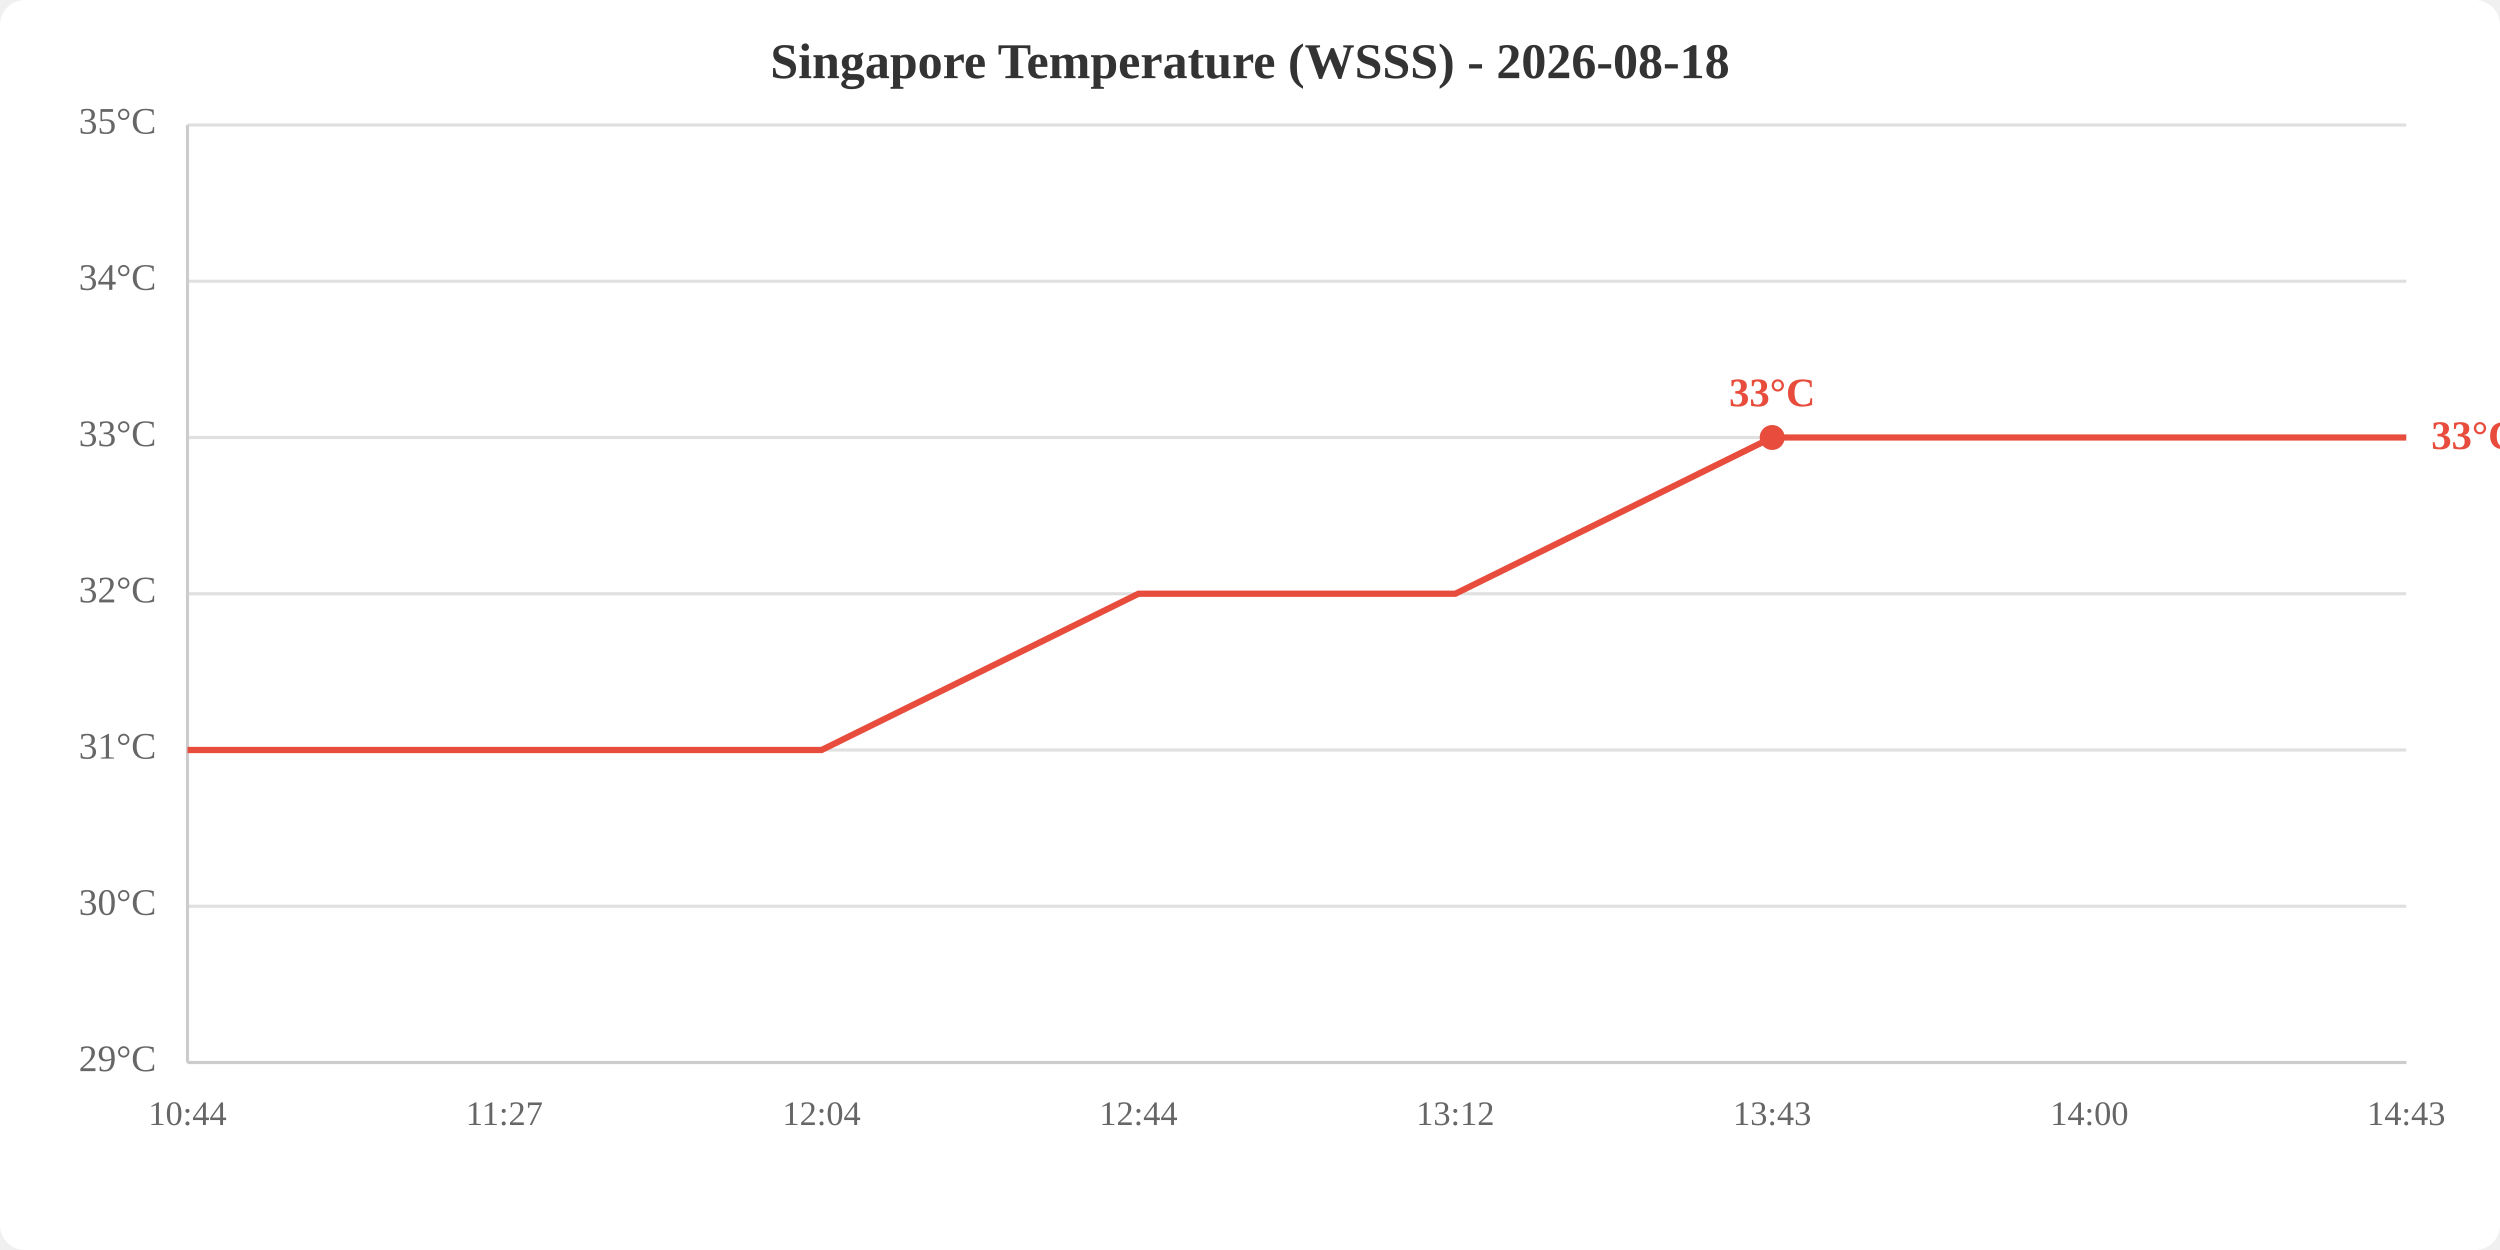
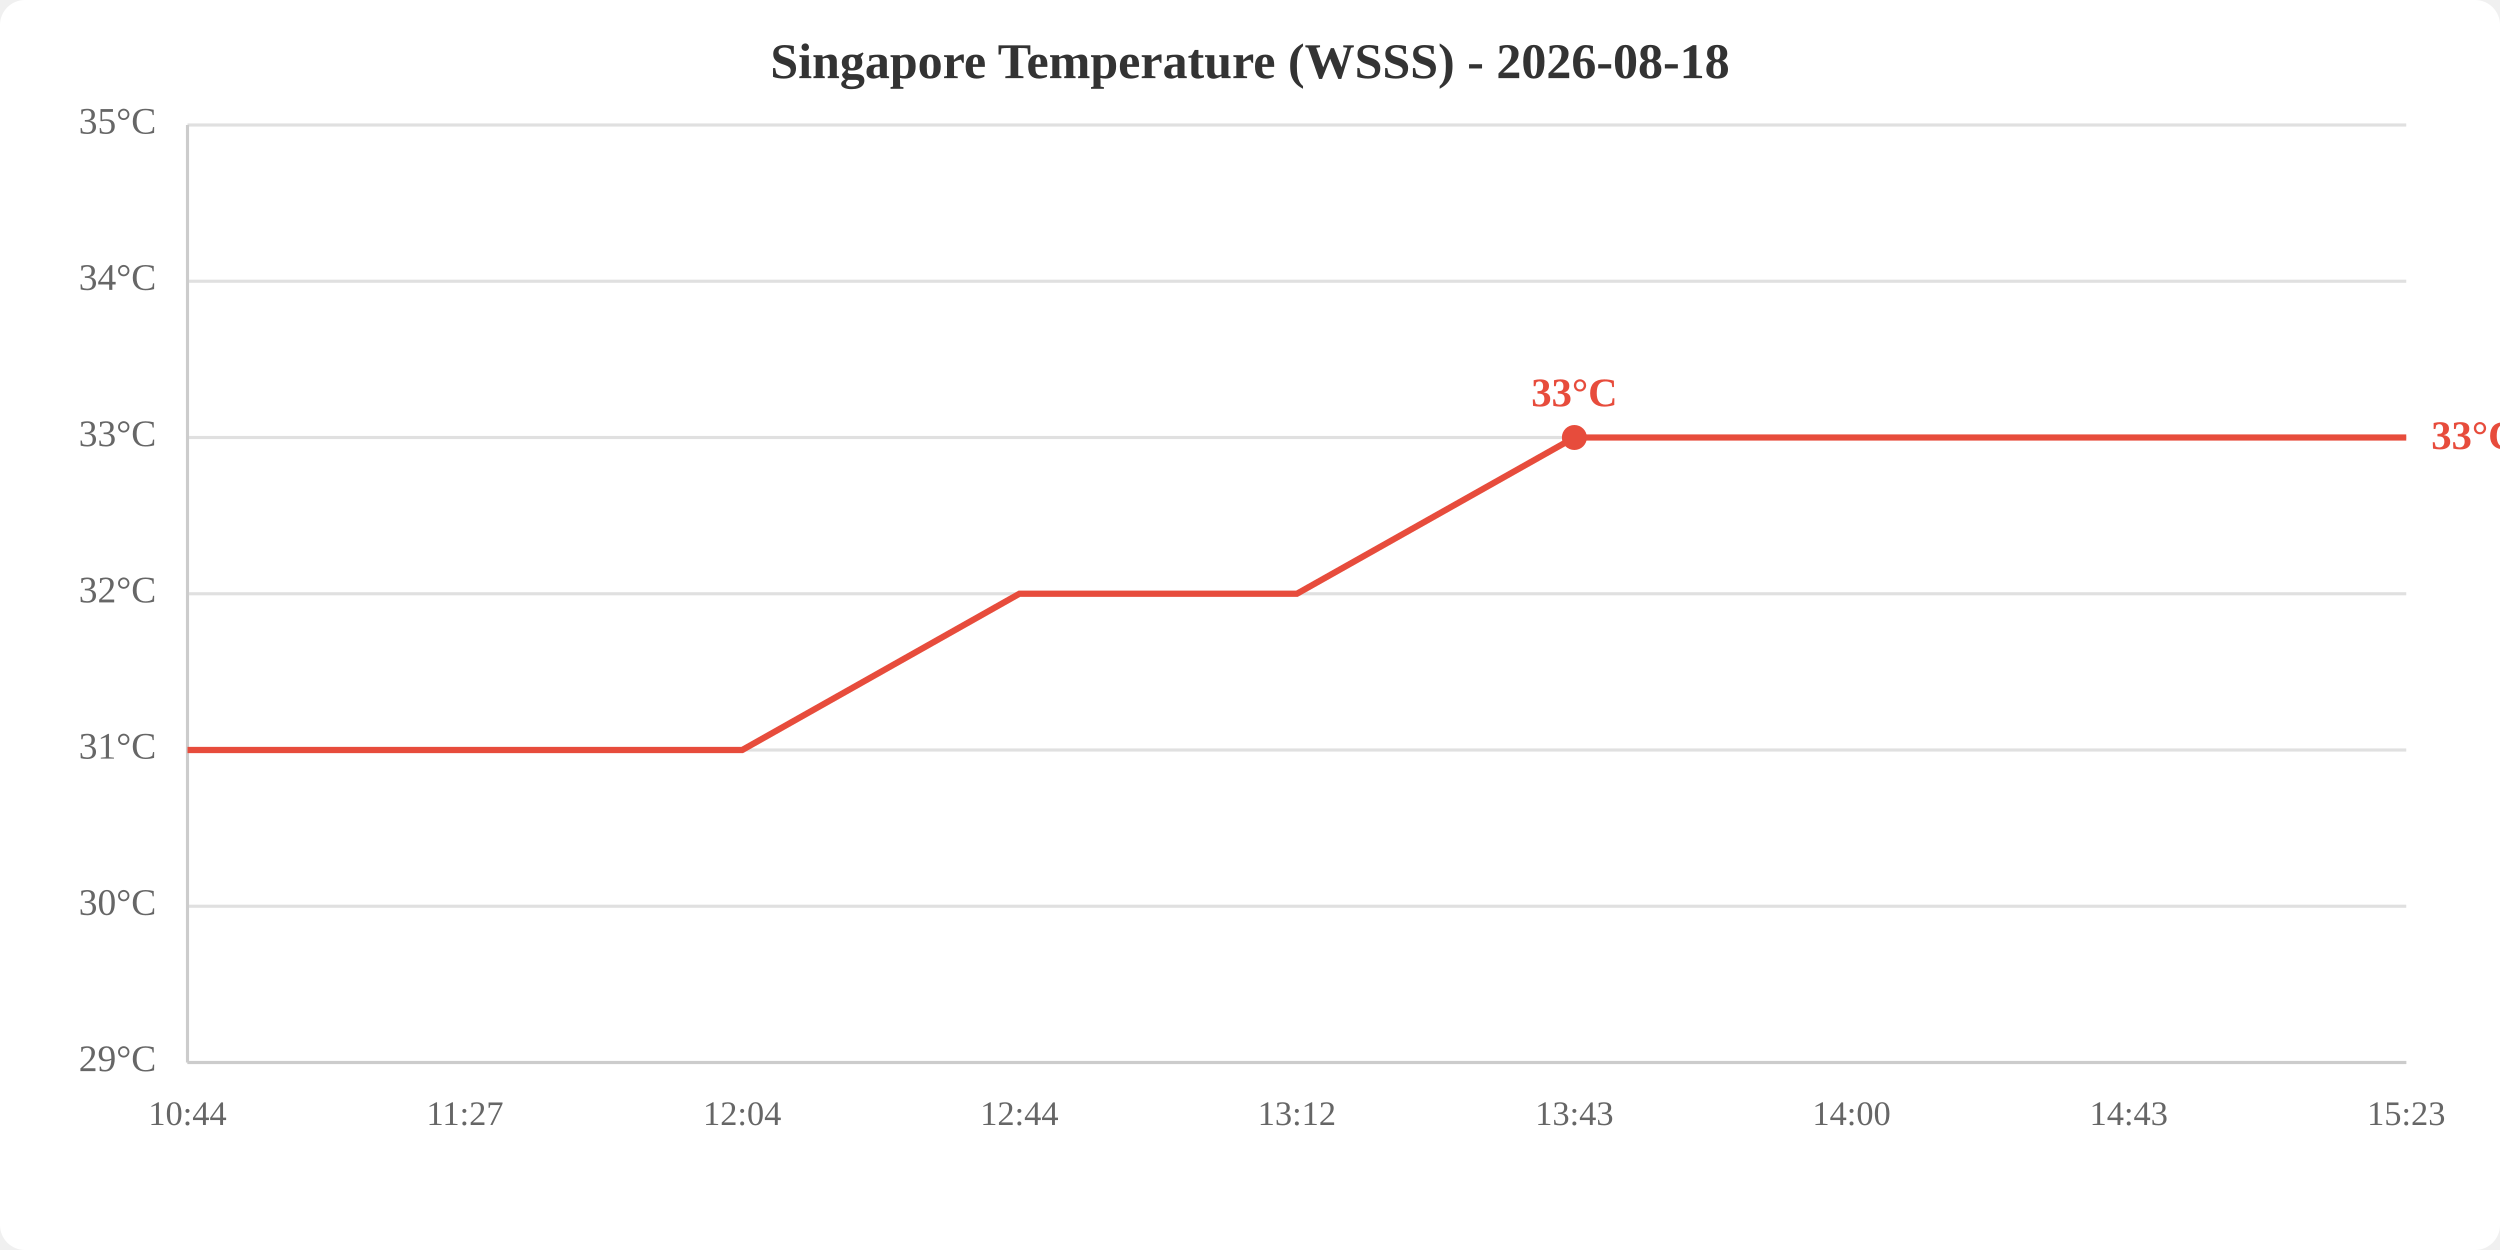
<svg xmlns="http://www.w3.org/2000/svg" viewBox="0 0 800 400" width="800" height="400">
  <rect width="800" height="400" fill="white" rx="8" />
  <text x="400.0" y="25" text-anchor="middle" font-size="16" font-weight="bold" fill="#333">Singapore Temperature (WSSS) - 2026-08-18</text>
  <line x1="60" y1="340.0" x2="770" y2="340.0" stroke="#e0e0e0" stroke-width="1" />
  <line x1="60" y1="290.0" x2="770" y2="290.0" stroke="#e0e0e0" stroke-width="1" />
  <line x1="60" y1="240.0" x2="770" y2="240.0" stroke="#e0e0e0" stroke-width="1" />
  <line x1="60" y1="190.0" x2="770" y2="190.0" stroke="#e0e0e0" stroke-width="1" />
  <line x1="60" y1="140.0" x2="770" y2="140.0" stroke="#e0e0e0" stroke-width="1" />
  <line x1="60" y1="90.0" x2="770" y2="90.0" stroke="#e0e0e0" stroke-width="1" />
  <line x1="60" y1="40.0" x2="770" y2="40.0" stroke="#e0e0e0" stroke-width="1" />
  <text x="50" y="340.0" text-anchor="end" dominant-baseline="middle" fill="#666" font-size="12">29°C</text>
  <text x="50" y="290.0" text-anchor="end" dominant-baseline="middle" fill="#666" font-size="12">30°C</text>
  <text x="50" y="240.0" text-anchor="end" dominant-baseline="middle" fill="#666" font-size="12">31°C</text>
  <text x="50" y="190.0" text-anchor="end" dominant-baseline="middle" fill="#666" font-size="12">32°C</text>
  <text x="50" y="140.0" text-anchor="end" dominant-baseline="middle" fill="#666" font-size="12">33°C</text>
  <text x="50" y="90.0" text-anchor="end" dominant-baseline="middle" fill="#666" font-size="12">34°C</text>
  <text x="50" y="40.0" text-anchor="end" dominant-baseline="middle" fill="#666" font-size="12">35°C</text>
  <text x="60.0" y="360" text-anchor="middle" fill="#666" font-size="11">10:44</text>
-   <text x="161.4" y="360" text-anchor="middle" fill="#666" font-size="11">11:27</text>
-   <text x="262.9" y="360" text-anchor="middle" fill="#666" font-size="11">12:04</text>
-   <text x="364.3" y="360" text-anchor="middle" fill="#666" font-size="11">12:44</text>
-   <text x="465.7" y="360" text-anchor="middle" fill="#666" font-size="11">13:12</text>
-   <text x="567.1" y="360" text-anchor="middle" fill="#666" font-size="11">13:43</text>
-   <text x="668.6" y="360" text-anchor="middle" fill="#666" font-size="11">14:00</text>
-   <text x="770.0" y="360" text-anchor="middle" fill="#666" font-size="11">14:43</text>
+   <text x="148.8" y="360" text-anchor="middle" fill="#666" font-size="11">11:27</text>
+   <text x="237.5" y="360" text-anchor="middle" fill="#666" font-size="11">12:04</text>
+   <text x="326.2" y="360" text-anchor="middle" fill="#666" font-size="11">12:44</text>
+   <text x="415.0" y="360" text-anchor="middle" fill="#666" font-size="11">13:12</text>
+   <text x="503.8" y="360" text-anchor="middle" fill="#666" font-size="11">13:43</text>
+   <text x="592.5" y="360" text-anchor="middle" fill="#666" font-size="11">14:00</text>
+   <text x="681.2" y="360" text-anchor="middle" fill="#666" font-size="11">14:43</text>
+   <text x="770.0" y="360" text-anchor="middle" fill="#666" font-size="11">15:23</text>
  <line x1="60" y1="40" x2="60" y2="340" stroke="#ccc" stroke-width="1" />
  <line x1="60" y1="340" x2="770" y2="340" stroke="#ccc" stroke-width="1" />
-   <polyline points="60.0,240.0 161.4,240.0 262.9,240.0 364.3,190.0 465.7,190.0 567.1,140.0 668.6,140.0 770.0,140.0" fill="none" stroke="#e74c3c" stroke-width="2" />
-   <circle cx="567.1" cy="140.0" r="4" fill="#e74c3c" />
-   <text x="567.1" y="130.0" text-anchor="middle" fill="#e74c3c" font-size="13" font-weight="bold">33°C</text>
+   <polyline points="60.0,240.0 148.8,240.0 237.5,240.0 326.2,190.0 415.0,190.0 503.8,140.0 592.5,140.0 681.2,140.0 770.0,140.0" fill="none" stroke="#e74c3c" stroke-width="2" />
+   <circle cx="503.8" cy="140.0" r="4" fill="#e74c3c" />
+   <text x="503.8" y="130.0" text-anchor="middle" fill="#e74c3c" font-size="13" font-weight="bold">33°C</text>
  <text x="778.0" y="140.0" fill="#e74c3c" font-size="13" font-weight="bold" dominant-baseline="middle">33°C</text>
</svg>
